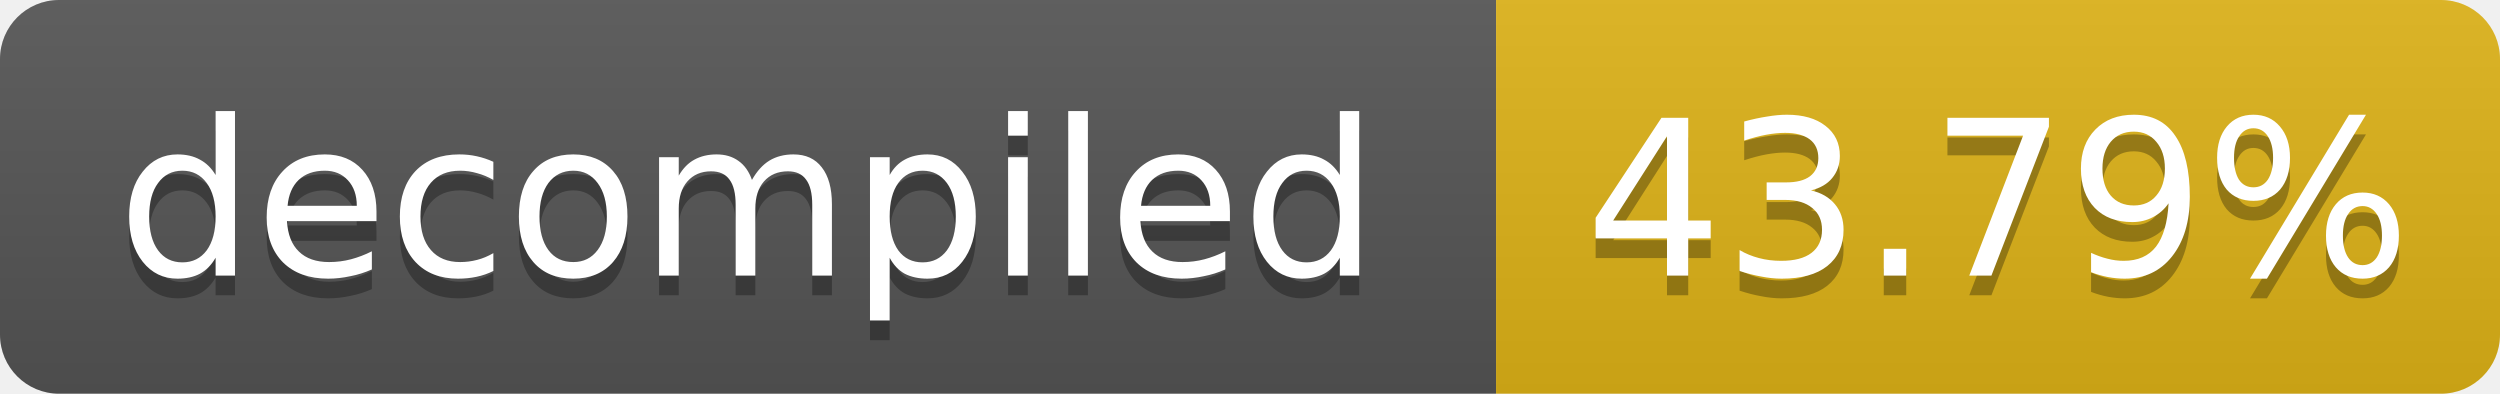
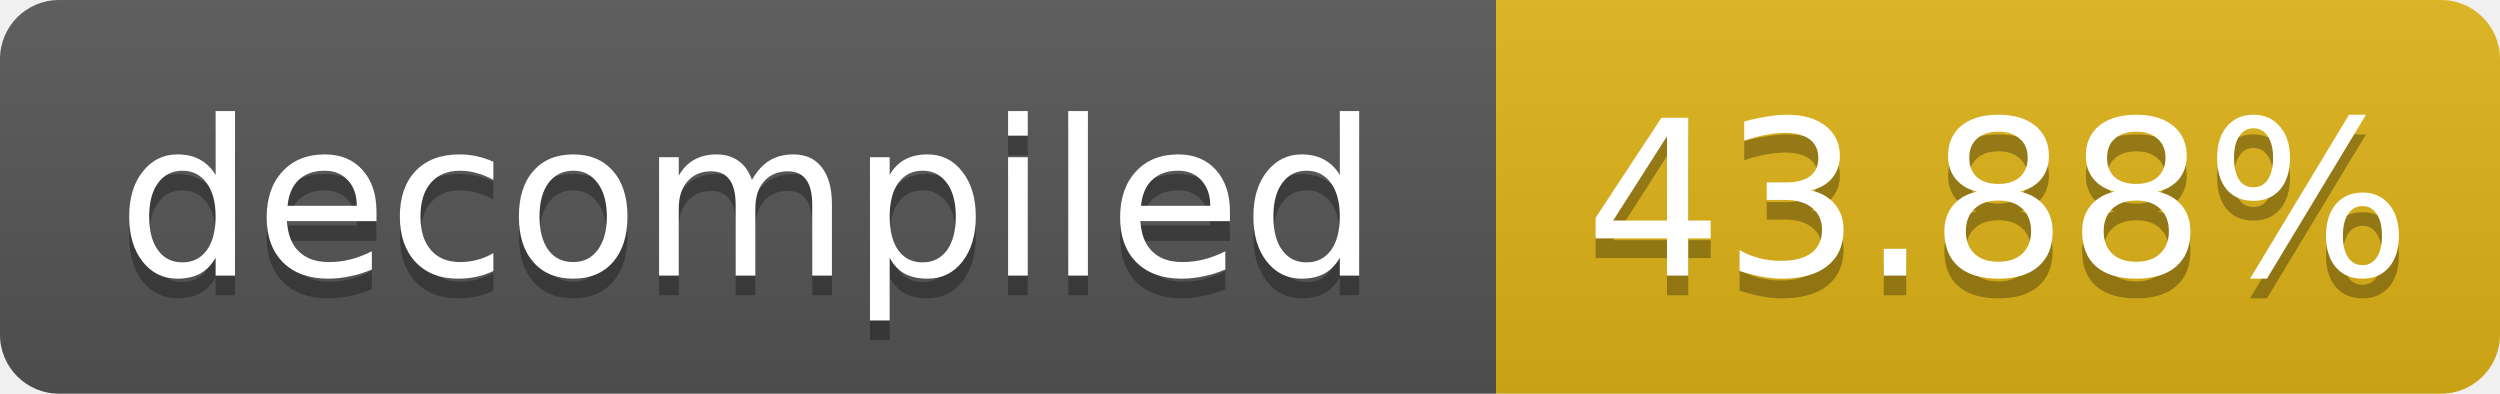
- <svg xmlns="http://www.w3.org/2000/svg" width="127" height="20" role="img" aria-label="decompiled: 43.79%">
+ <svg xmlns="http://www.w3.org/2000/svg" width="127" height="20" role="img" aria-label="decompiled: 43.88%">
  <linearGradient id="s" x2="0" y2="100%">
    <stop offset="0" stop-color="#bbb" stop-opacity=".1" />
    <stop offset="1" stop-opacity=".1" />
  </linearGradient>
  <clipPath id="r">
    <rect width="127" height="20" rx="3" fill="#fff" />
  </clipPath>
  <g clip-path="url(#r)">
    <rect width="76" height="20" fill="#555" />
    <rect x="76" width="51" height="20" fill="#dfb317" />
    <rect width="127" height="20" fill="url(#s)" />
  </g>
  <g fill="#fff" text-anchor="middle" font-family="Verdana,Geneva,DejaVu Sans,sans-serif" font-size="11">
    <text x="38.0" y="15" fill="#010101" fill-opacity=".3">decompiled</text>
    <text x="38.0" y="14">decompiled</text>
-     <text x="101.5" y="15" fill="#010101" fill-opacity=".3">43.79%</text>
-     <text x="101.5" y="14">43.79%</text>
+     <text x="101.5" y="15" fill="#010101" fill-opacity=".3">43.88%</text>
+     <text x="101.5" y="14">43.88%</text>
  </g>
</svg>
